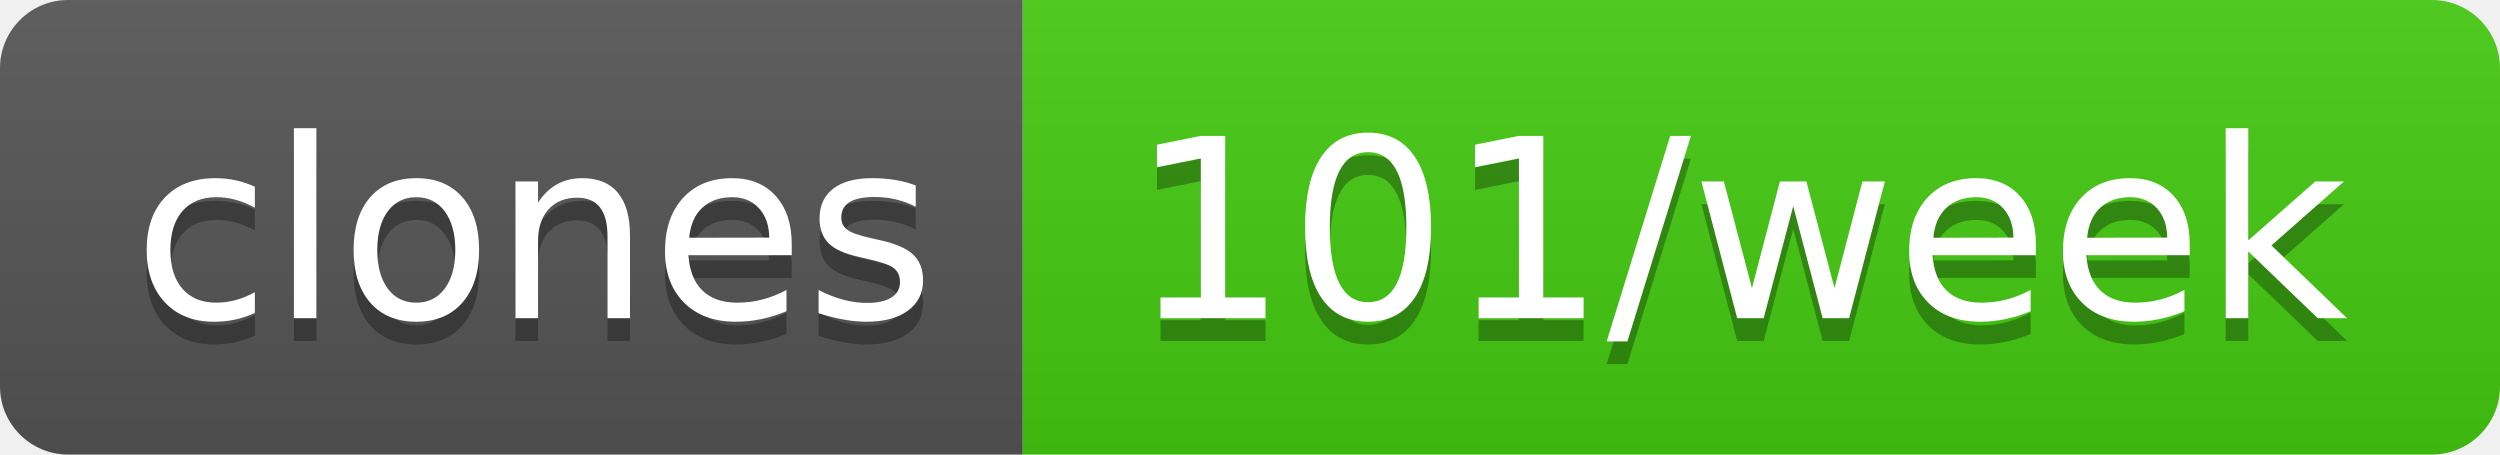
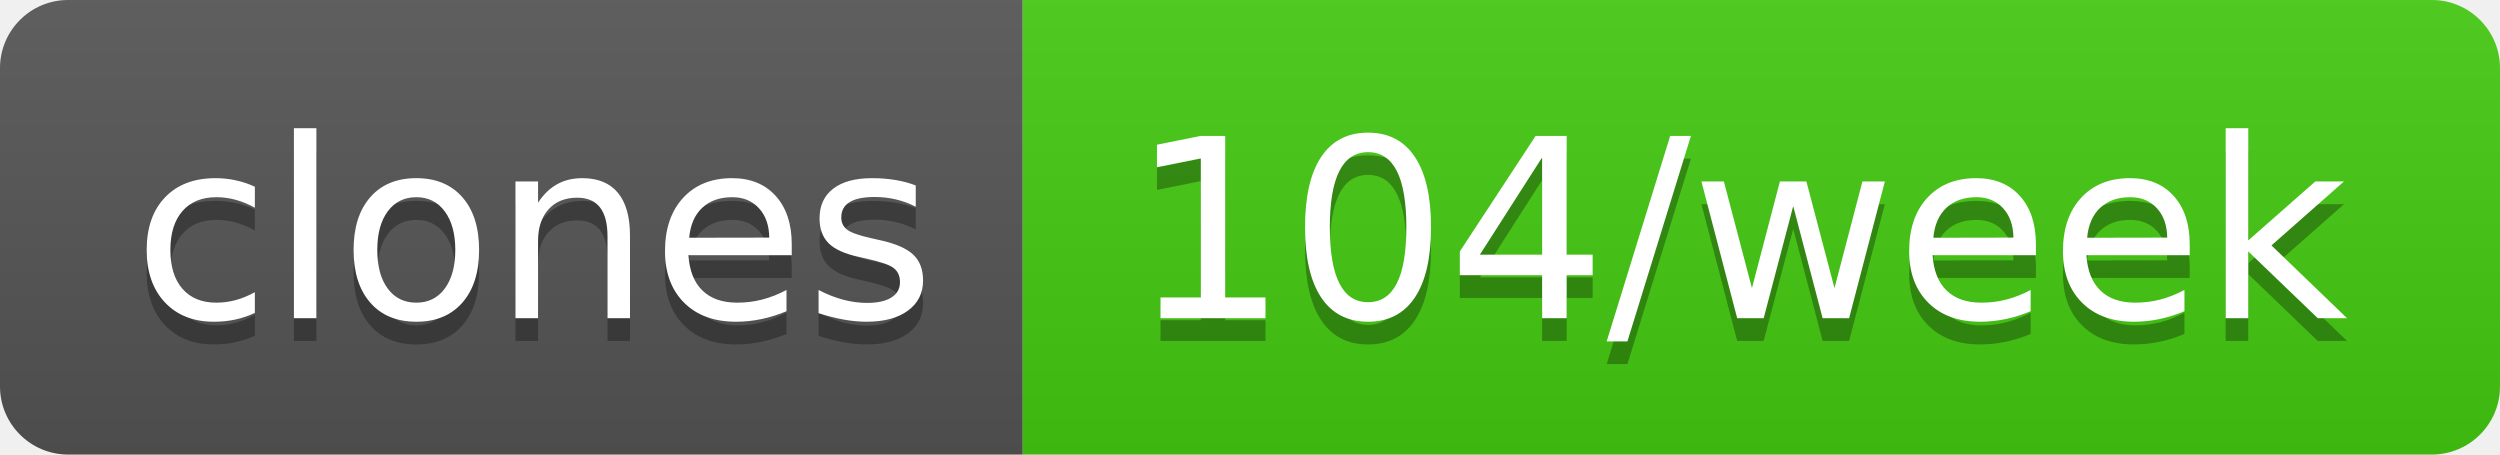
- <svg xmlns="http://www.w3.org/2000/svg" width="110" height="20" role="img" aria-label="clones: 101/week">
+ <svg xmlns="http://www.w3.org/2000/svg" width="110" height="20" role="img" aria-label="clones: 104/week">
  <linearGradient id="s" x2="0" y2="100%">
    <stop offset="0" stop-color="#bbb" stop-opacity=".1" />
    <stop offset="1" stop-opacity=".1" />
  </linearGradient>
  <clipPath id="r">
    <rect width="110" height="20" rx="3" fill="#fff" />
  </clipPath>
  <g clip-path="url(#r)">
    <rect width="45" height="20" fill="#555" />
    <rect x="45" width="65" height="20" fill="#4c1" />
    <rect width="110" height="20" fill="url(#s)" />
  </g>
  <g fill="#fff" text-anchor="middle" font-family="Verdana,Geneva,DejaVu Sans,sans-serif" text-rendering="geometricPrecision" font-size="110">
    <text aria-hidden="true" x="235" y="150" fill="#010101" fill-opacity=".3" transform="scale(.1)" textLength="350">clones</text>
    <text x="235" y="140" transform="scale(.1)" fill="#fff" textLength="350">clones</text>
-     <text aria-hidden="true" x="765" y="150" fill="#010101" fill-opacity=".3" transform="scale(.1)" textLength="550">101/week</text>
-     <text x="765" y="140" transform="scale(.1)" fill="#fff" textLength="550">101/week</text>
+     <text aria-hidden="true" x="765" y="150" fill="#010101" fill-opacity=".3" transform="scale(.1)" textLength="550">104/week</text>
+     <text x="765" y="140" transform="scale(.1)" fill="#fff" textLength="550">104/week</text>
  </g>
</svg>
